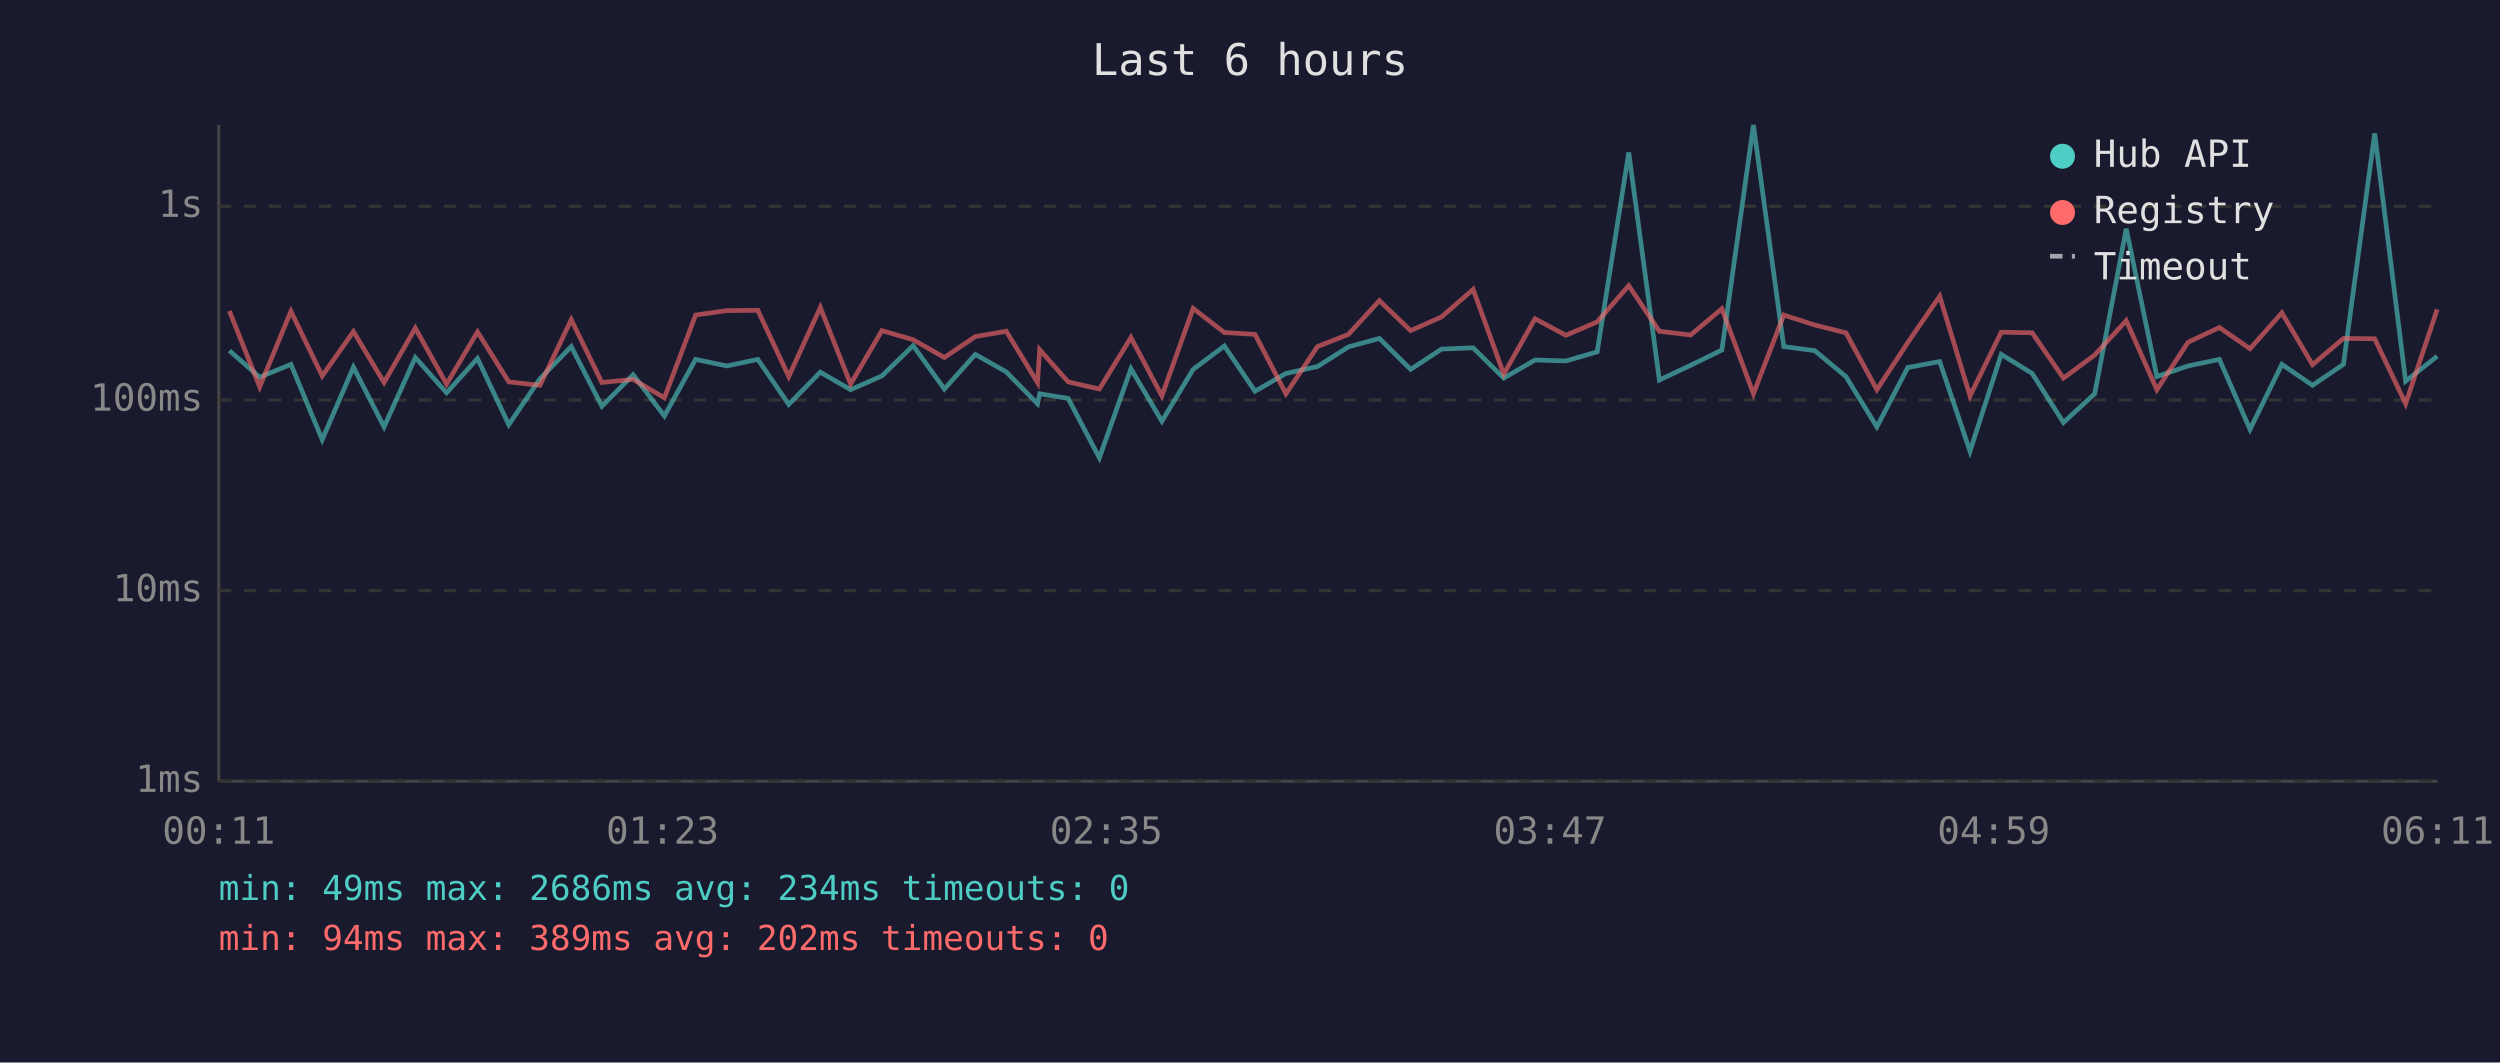
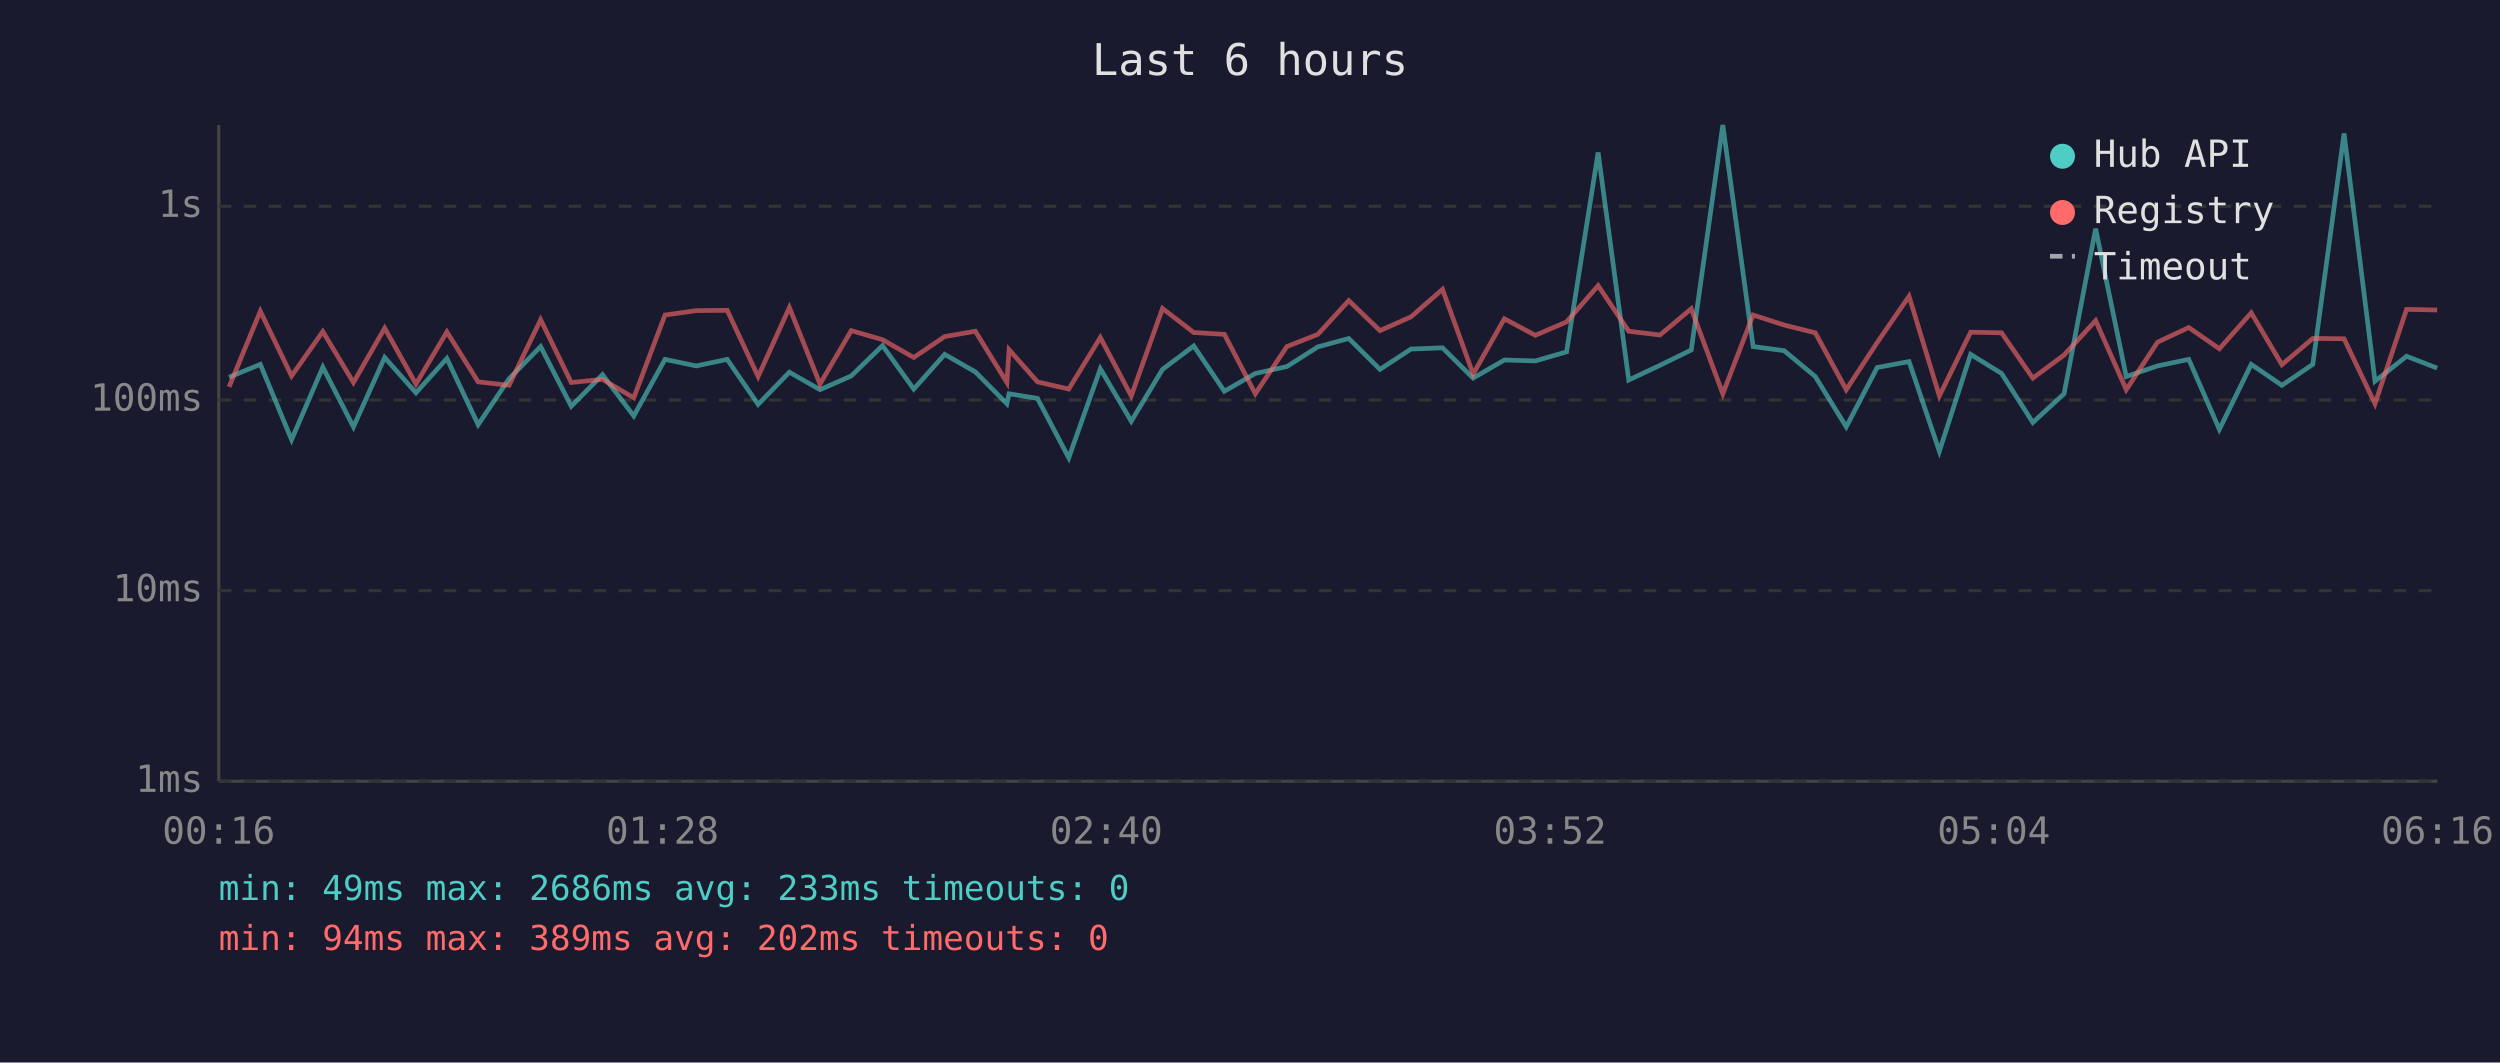
<svg xmlns="http://www.w3.org/2000/svg" viewBox="0 0 800 340" font-family="monospace" font-size="12">
  <rect width="800" height="340" fill="#1a1a2e" />
  <text x="400" y="24" fill="#e0e0e0" font-size="14" text-anchor="middle">Last 6 hours</text>
  <line x1="70" y1="40" x2="70" y2="250" stroke="#444" stroke-width="1" />
  <line x1="70" y1="250" x2="780" y2="250" stroke="#444" stroke-width="1" />
  <line x1="70" y1="250" x2="780" y2="250" stroke="#333" stroke-width="1" stroke-dasharray="4" />
  <text x="65" y="250" fill="#888" text-anchor="end" dominant-baseline="middle">1ms</text>
  <line x1="70" y1="189" x2="780" y2="189" stroke="#333" stroke-width="1" stroke-dasharray="4" />
  <text x="65" y="189" fill="#888" text-anchor="end" dominant-baseline="middle">10ms</text>
  <line x1="70" y1="128" x2="780" y2="128" stroke="#333" stroke-width="1" stroke-dasharray="4" />
  <text x="65" y="128" fill="#888" text-anchor="end" dominant-baseline="middle">100ms</text>
  <line x1="70" y1="66" x2="780" y2="66" stroke="#333" stroke-width="1" stroke-dasharray="4" />
  <text x="65" y="66" fill="#888" text-anchor="end" dominant-baseline="middle">1s</text>
-   <text x="70" y="270" fill="#888" text-anchor="middle">00:11</text>
-   <text x="212" y="270" fill="#888" text-anchor="middle">01:23</text>
-   <text x="354" y="270" fill="#888" text-anchor="middle">02:35</text>
-   <text x="496" y="270" fill="#888" text-anchor="middle">03:47</text>
-   <text x="638" y="270" fill="#888" text-anchor="middle">04:59</text>
-   <text x="780" y="270" fill="#888" text-anchor="middle">06:11</text>
-   <polyline points="73.4,112.2 83.1,120.7 93.1,116.6 103.1,140.7 113.1,117.5 122.9,136.6 132.9,114.4 142.9,125.7 152.8,114.7 162.8,135.9 172.8,121.2 182.8,110.9 192.6,130.0 202.6,119.9 212.6,133.1 222.6,115.0 232.6,117.1 242.5,115.0 252.4,129.4 262.5,119.1 272.2,124.7 282.2,120.3 292.2,110.6 302.2,124.5 312.1,113.4 322.0,119.0 332.0,129.2 332.7,126.0 341.8,127.5 351.8,146.5 361.9,118.0 371.8,134.8 381.8,118.2 391.8,110.7 401.6,125.2 411.5,119.5 421.6,117.3 431.5,111.0 441.4,108.3 451.4,118.2 461.3,111.7 471.4,111.3 481.2,121.0 491.2,115.2 501.1,115.5 511.1,112.6 521.2,48.8 531.0,121.6 541.0,116.9 551.0,112.0 561.1,40.0 570.8,110.9 580.7,112.2 590.7,120.5 600.6,136.6 610.5,117.6 620.7,115.7 630.4,144.4 640.4,113.4 650.3,119.5 660.3,135.2 670.3,126.0 680.4,73.2 690.2,120.5 700.2,117.1 710.2,115.0 720.0,137.4 730.2,116.6 740.0,123.3 749.9,116.6 759.9,42.7 769.8,122.0 779.9,114.0" fill="none" stroke="#4ecdc4" stroke-width="1.5" opacity="0.6" />
-   <polyline points="73.4,99.5 83.1,123.8 93.1,99.6 103.1,120.3 113.1,106.1 122.9,122.4 132.9,105.0 142.9,122.9 152.8,106.2 162.8,122.2 172.8,123.3 182.8,102.3 192.6,122.4 202.6,121.4 212.6,127.3 222.6,100.8 232.6,99.4 242.5,99.3 252.4,120.5 262.5,98.4 272.2,122.9 282.2,105.8 292.2,108.7 302.2,114.4 312.1,107.7 322.0,106.0 332.0,122.4 332.7,111.9 341.8,122.2 351.8,124.5 361.9,108.0 371.8,126.7 381.8,98.7 391.8,106.4 401.6,107.0 411.5,126.0 421.6,110.9 431.5,107.0 441.4,96.2 451.4,105.8 461.3,101.4 471.4,92.6 481.2,119.7 491.2,102.0 501.1,107.3 511.1,103.0 521.2,91.4 531.0,106.0 541.0,107.2 551.0,98.8 561.1,126.0 570.8,100.8 580.7,104.0 590.7,106.5 600.6,124.7 610.5,109.6 620.7,94.8 630.4,126.7 640.4,106.3 650.3,106.5 660.3,121.0 670.3,113.6 680.4,102.6 690.2,124.7 700.2,109.5 710.2,104.8 720.0,111.6 730.2,100.1 740.0,116.7 749.9,108.3 759.9,108.4 769.8,129.2 779.9,99.0" fill="none" stroke="#ff6b6b" stroke-width="1.5" opacity="0.6" />
+   <text x="70" y="270" fill="#888" text-anchor="middle">00:16</text>
+   <text x="212" y="270" fill="#888" text-anchor="middle">01:28</text>
+   <text x="354" y="270" fill="#888" text-anchor="middle">02:40</text>
+   <text x="496" y="270" fill="#888" text-anchor="middle">03:52</text>
+   <text x="638" y="270" fill="#888" text-anchor="middle">05:04</text>
+   <text x="780" y="270" fill="#888" text-anchor="middle">06:16</text>
+   <polyline points="73.3,120.7 83.3,116.6 93.3,140.7 103.3,117.5 113.1,136.6 123.1,114.4 133.1,125.7 143.0,114.7 153.0,135.9 162.9,121.2 173.0,110.9 182.8,130.0 192.8,119.9 202.8,133.1 212.8,115.0 222.8,117.1 232.7,115.0 242.6,129.4 252.6,119.1 262.4,124.7 272.4,120.3 282.4,110.6 292.4,124.5 302.3,113.4 312.1,119.0 322.2,129.2 322.9,126.0 332.0,127.5 342.0,146.5 352.1,118.0 362.0,134.8 372.0,118.2 382.0,110.7 391.8,125.2 401.7,119.5 411.8,117.3 421.7,111.0 431.6,108.3 441.6,118.2 451.5,111.7 461.6,111.3 471.4,121.0 481.4,115.2 491.3,115.5 501.3,112.6 511.4,48.8 521.2,121.6 531.2,116.9 541.2,112.0 551.3,40.0 561.0,110.9 570.9,112.2 580.9,120.5 590.8,136.6 600.7,117.6 610.9,115.7 620.6,144.4 630.6,113.4 640.5,119.5 650.5,135.2 660.5,126.0 670.6,73.2 680.4,120.5 690.4,117.1 700.4,115.0 710.2,137.4 720.4,116.6 730.2,123.3 740.1,116.6 750.1,42.7 760.0,122.0 770.1,114.0 779.9,117.8" fill="none" stroke="#4ecdc4" stroke-width="1.5" opacity="0.6" />
+   <polyline points="73.3,123.8 83.3,99.6 93.3,120.3 103.3,106.1 113.1,122.4 123.1,105.0 133.1,122.9 143.0,106.2 153.0,122.2 162.9,123.3 173.0,102.3 182.8,122.4 192.8,121.4 202.8,127.3 212.8,100.8 222.8,99.4 232.7,99.3 242.6,120.5 252.6,98.4 262.4,122.9 272.4,105.8 282.4,108.7 292.4,114.4 302.3,107.7 312.1,106.0 322.2,122.4 322.9,111.9 332.0,122.2 342.0,124.5 352.1,108.0 362.0,126.7 372.0,98.7 382.0,106.4 391.8,107.0 401.7,126.0 411.8,110.9 421.7,107.0 431.6,96.2 441.6,105.8 451.5,101.4 461.6,92.6 471.4,119.7 481.4,102.0 491.3,107.3 501.3,103.0 511.4,91.4 521.2,106.0 531.2,107.2 541.2,98.8 551.3,126.0 561.0,100.8 570.9,104.0 580.9,106.5 590.8,124.7 600.7,109.6 610.9,94.8 620.6,126.7 630.6,106.3 640.5,106.5 650.5,121.0 660.5,113.6 670.6,102.6 680.4,124.7 690.4,109.5 700.4,104.8 710.2,111.6 720.4,100.1 730.2,116.7 740.1,108.3 750.1,108.4 760.0,129.2 770.1,99.0 779.9,99.2" fill="none" stroke="#ff6b6b" stroke-width="1.5" opacity="0.6" />
  <circle cx="660" cy="50" r="4" fill="#4ecdc4" />
  <text x="670" y="50" fill="#e0e0e0" dominant-baseline="middle">Hub API</text>
  <circle cx="660" cy="68" r="4" fill="#ff6b6b" />
  <text x="670" y="68" fill="#e0e0e0" dominant-baseline="middle">Registry</text>
  <line x1="656" y1="82" x2="664" y2="82" stroke="#e0e0e0" stroke-width="1.5" stroke-dasharray="4,3" opacity="0.7" />
  <text x="670" y="86" fill="#e0e0e0" dominant-baseline="middle">Timeout</text>
-   <text x="70" y="288" fill="#4ecdc4" font-size="11">min: 49ms  max: 2686ms  avg: 234ms  timeouts: 0</text>
+   <text x="70" y="288" fill="#4ecdc4" font-size="11">min: 49ms  max: 2686ms  avg: 233ms  timeouts: 0</text>
  <text x="70" y="304" fill="#ff6b6b" font-size="11">min: 94ms  max: 389ms  avg: 202ms  timeouts: 0</text>
</svg>
